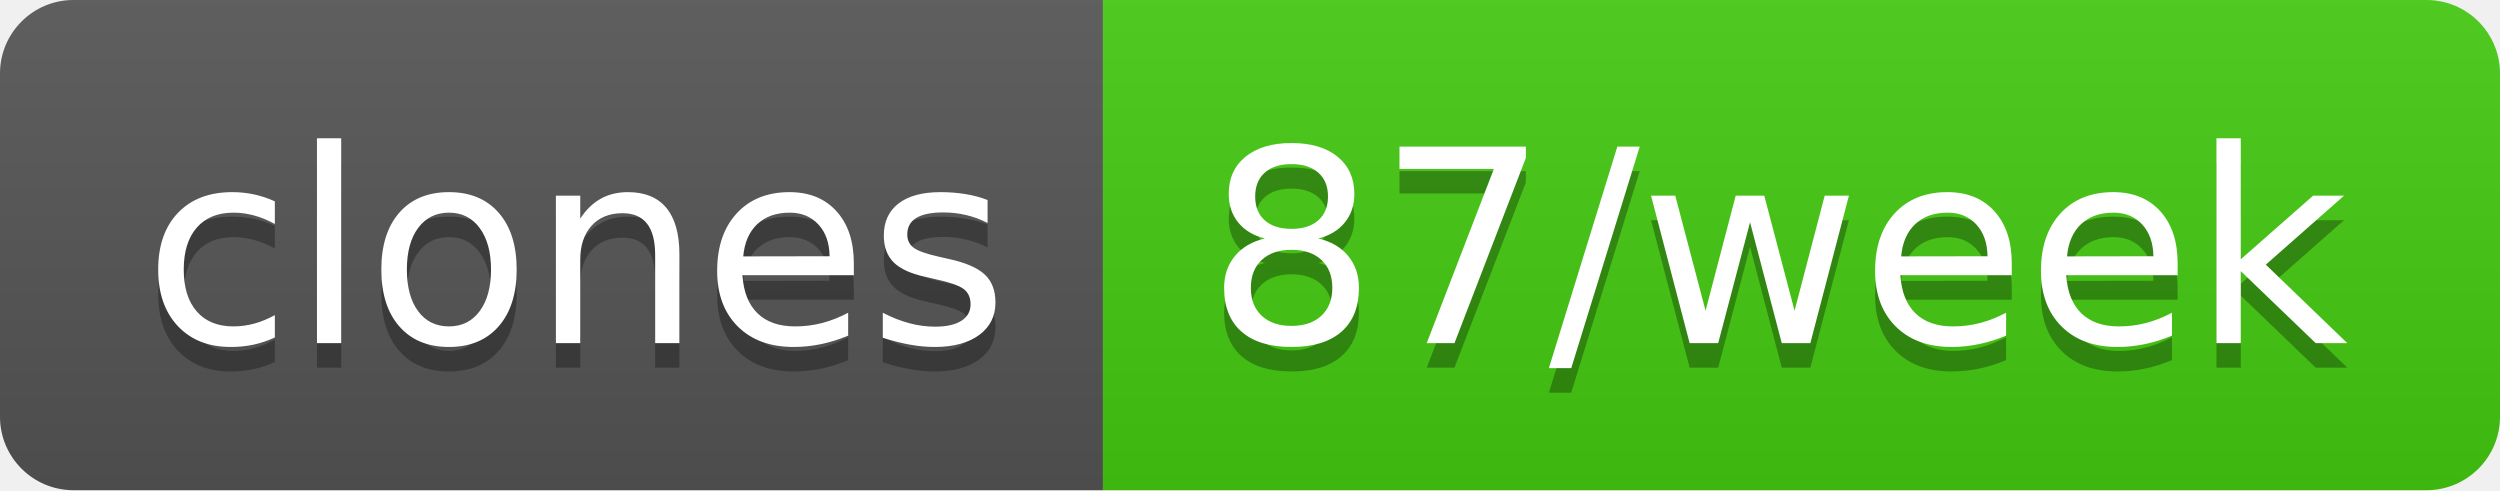
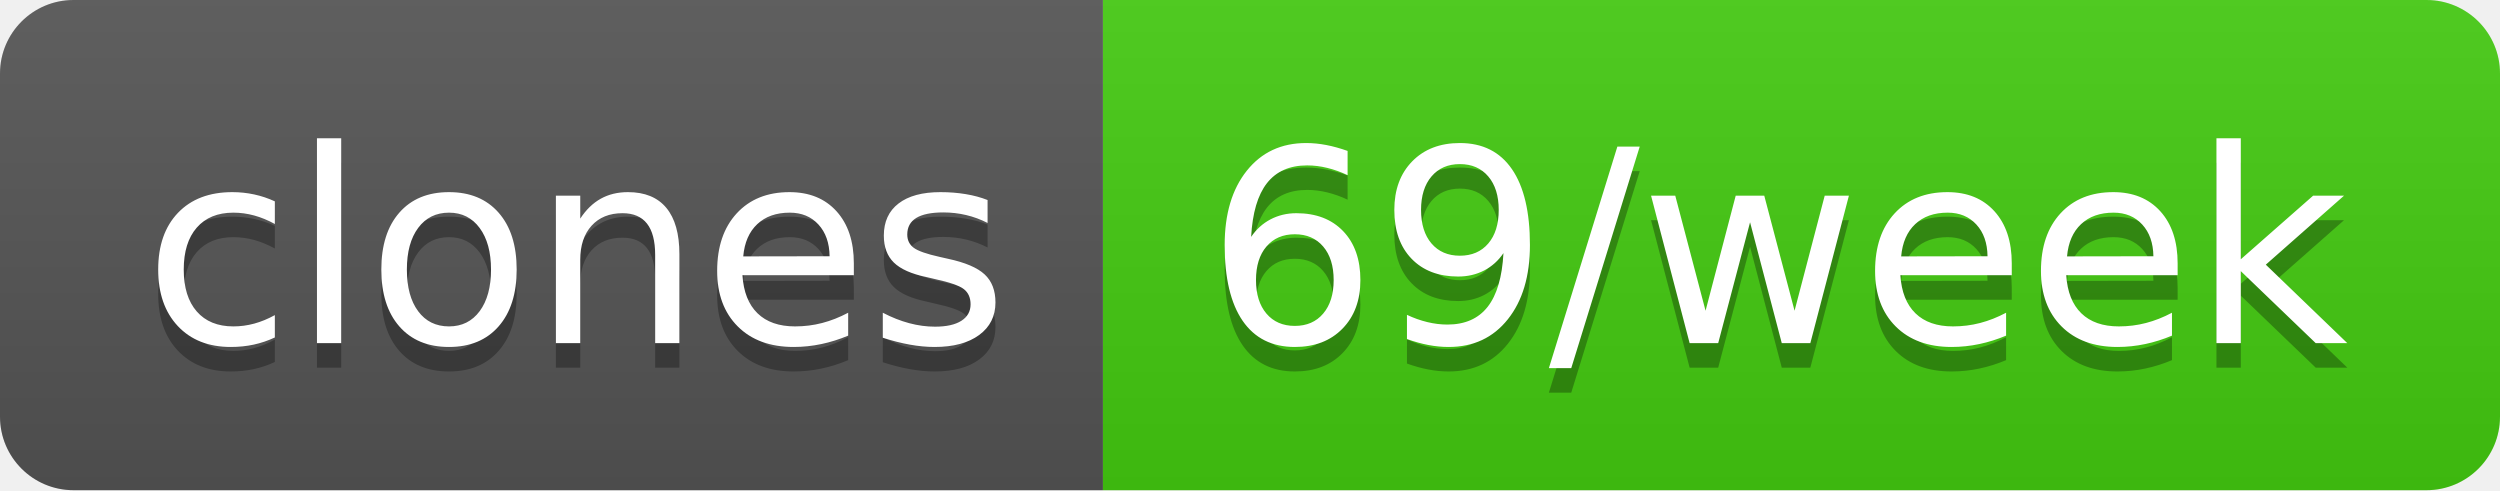
- <svg xmlns="http://www.w3.org/2000/svg" width="102" height="20" role="img" aria-label="clones: 87/week">
+ <svg xmlns="http://www.w3.org/2000/svg" width="102" height="20" role="img" aria-label="clones: 69/week">
  <linearGradient id="s" x2="0" y2="100%">
    <stop offset="0" stop-color="#bbb" stop-opacity=".1" />
    <stop offset="1" stop-opacity=".1" />
  </linearGradient>
  <clipPath id="r">
    <rect width="102" height="20" rx="3" fill="#fff" />
  </clipPath>
  <g clip-path="url(#r)">
    <rect width="45" height="20" fill="#555" />
    <rect x="45" width="57" height="20" fill="#4c1" />
    <rect width="102" height="20" fill="url(#s)" />
  </g>
  <g fill="#fff" text-anchor="middle" font-family="Verdana,Geneva,DejaVu Sans,sans-serif" text-rendering="geometricPrecision" font-size="110">
    <text aria-hidden="true" x="235" y="150" fill="#010101" fill-opacity=".3" transform="scale(.1)" textLength="350">clones</text>
    <text x="235" y="140" transform="scale(.1)" fill="#fff" textLength="350">clones</text>
-     <text aria-hidden="true" x="725" y="150" fill="#010101" fill-opacity=".3" transform="scale(.1)" textLength="470">87/week</text>
-     <text x="725" y="140" transform="scale(.1)" fill="#fff" textLength="470">87/week</text>
+     <text aria-hidden="true" x="725" y="150" fill="#010101" fill-opacity=".3" transform="scale(.1)" textLength="470">69/week</text>
+     <text x="725" y="140" transform="scale(.1)" fill="#fff" textLength="470">69/week</text>
  </g>
</svg>
